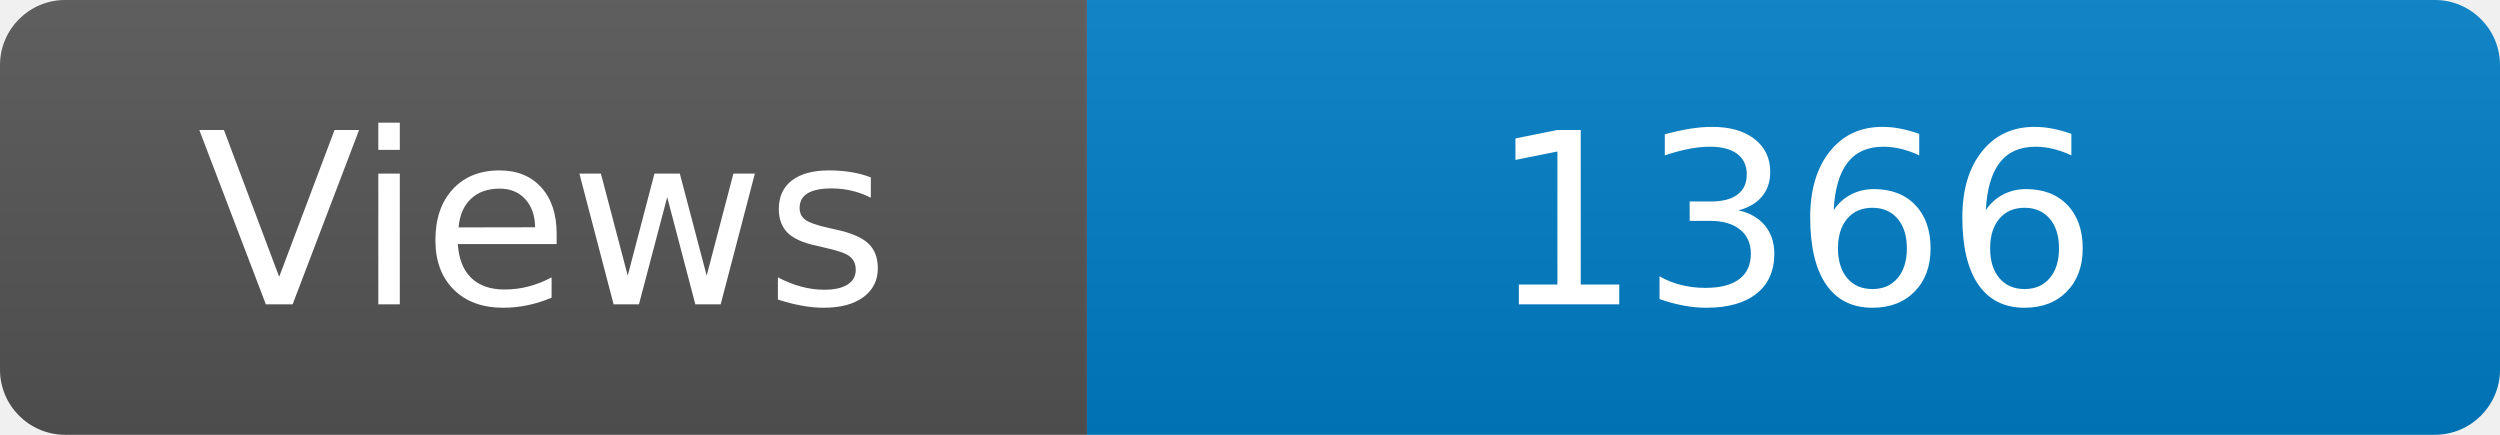
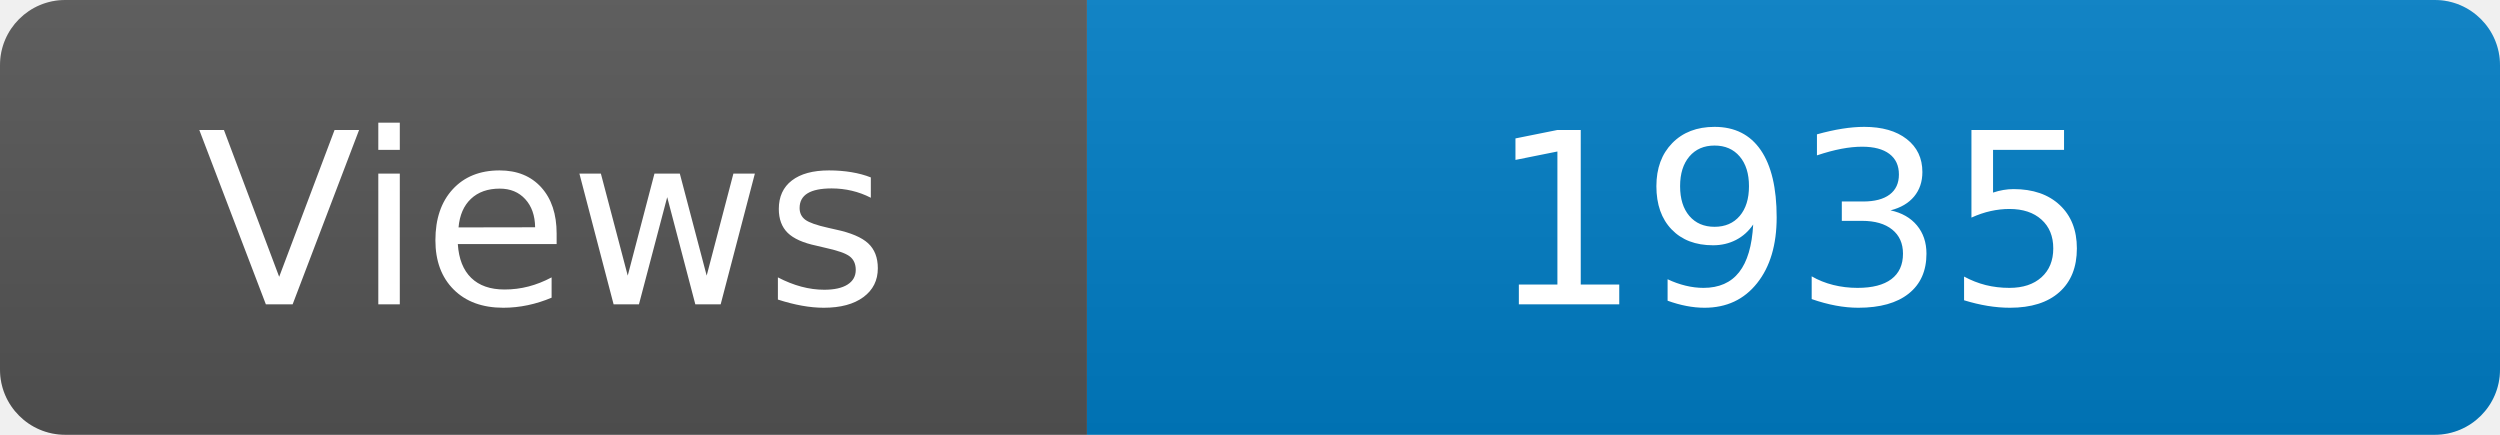
<svg xmlns="http://www.w3.org/2000/svg" width="115" height="20" role="img" aria-label="Maintained?: yes">
  <linearGradient id="s" x2="0" y2="100%">
    <stop offset="0" stop-color="#bbb" stop-opacity=".1" />
    <stop offset="1" stop-opacity=".1" />
  </linearGradient>
  <clipPath id="r">
    <rect width="115" height="20" rx="3" fill="#fff" />
  </clipPath>
  <g clip-path="url(#r)">
    <rect width="50" height="20" fill="#555" />
    <rect x="50" width="160" height="20" fill="#007ec6" />
    <rect width="115" height="20" fill="url(#s)" />
  </g>
  <g fill="#fff" text-anchor="middle" font-family="Verdana,Geneva,DejaVu Sans,sans-serif" font-size="110">
    <text x="250" y="140" transform="scale(.1)" fill="#fff">Views</text>
-     <text x="825" y="140" transform="scale(.1)" fill="#fff">1366</text>
+     <text x="825" y="140" transform="scale(.1)" fill="#fff">1935</text>
  </g>
</svg>
